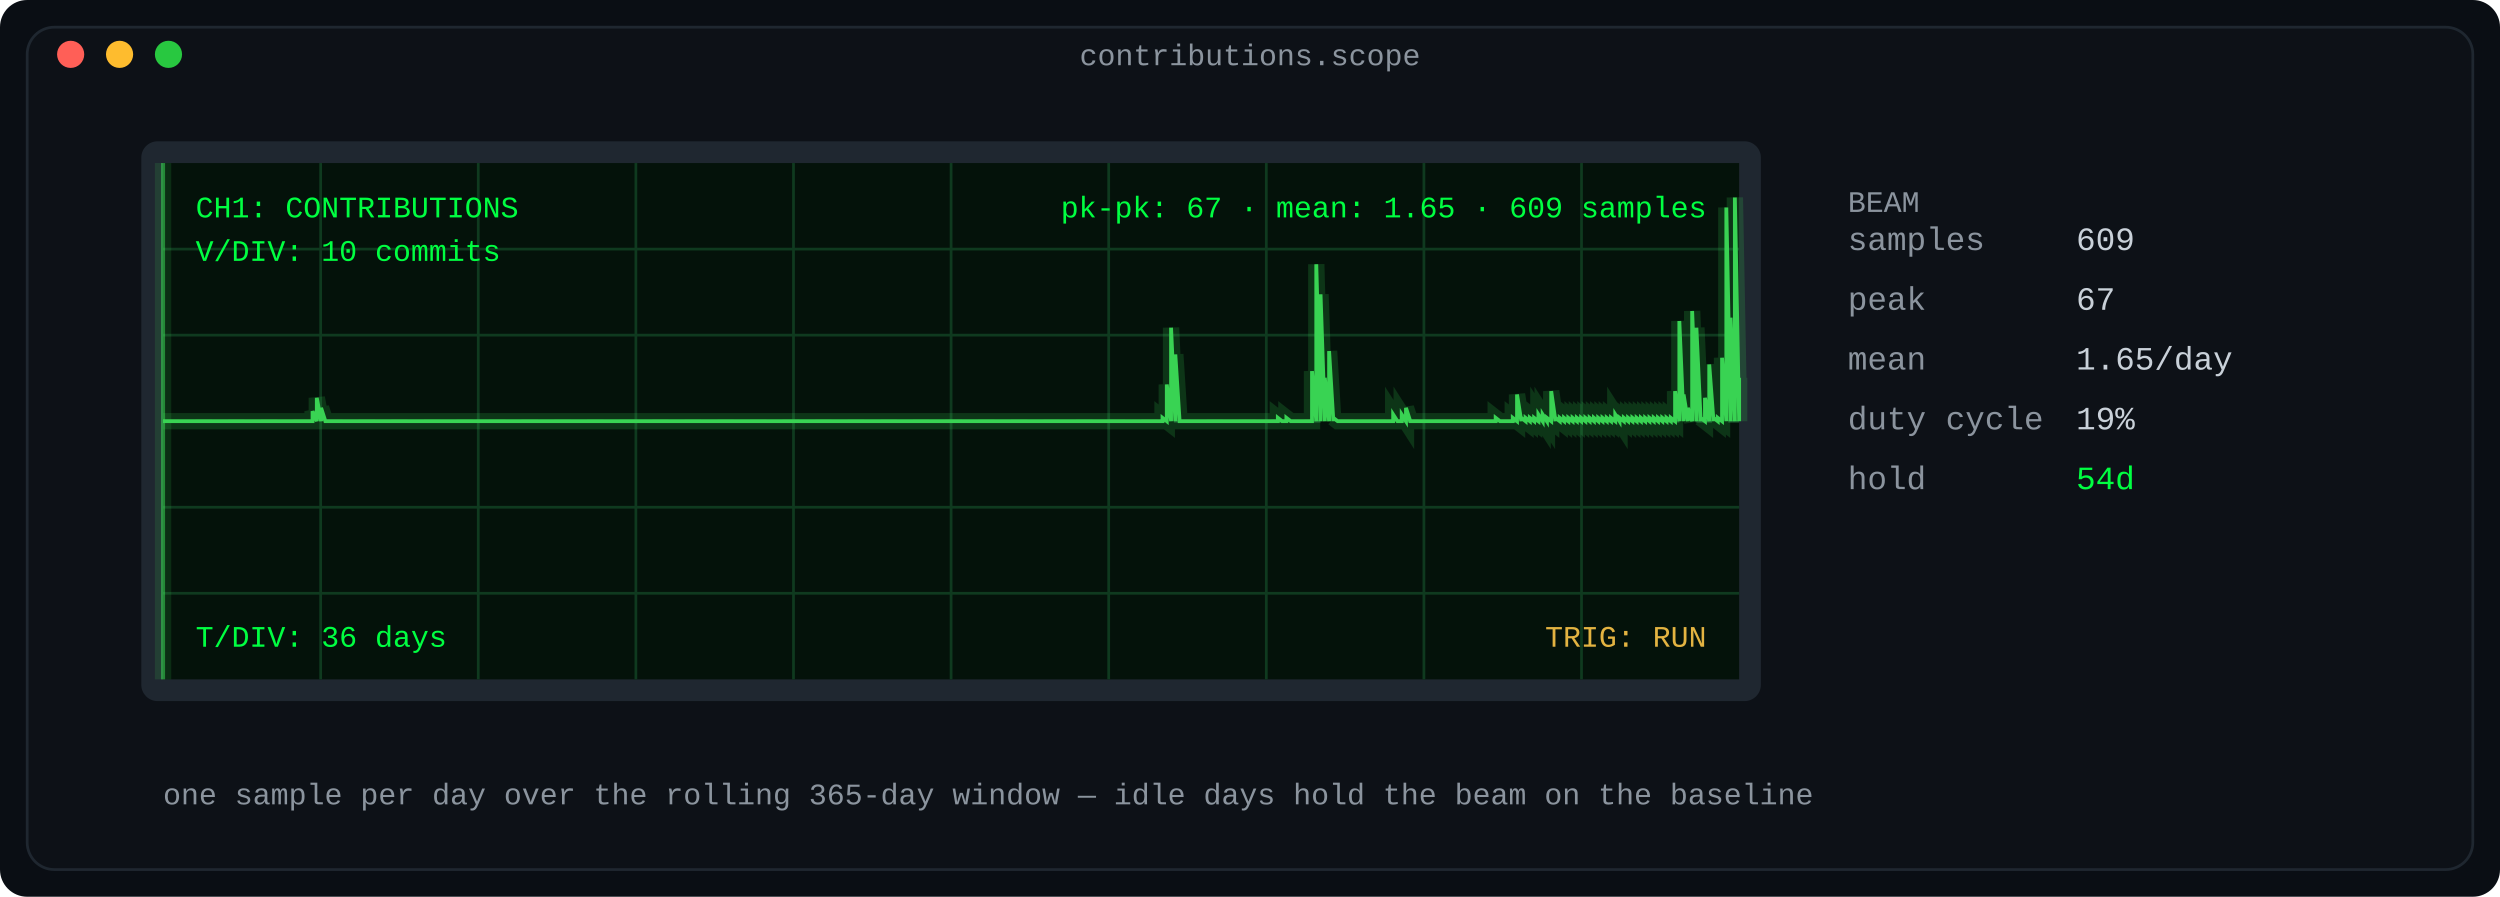
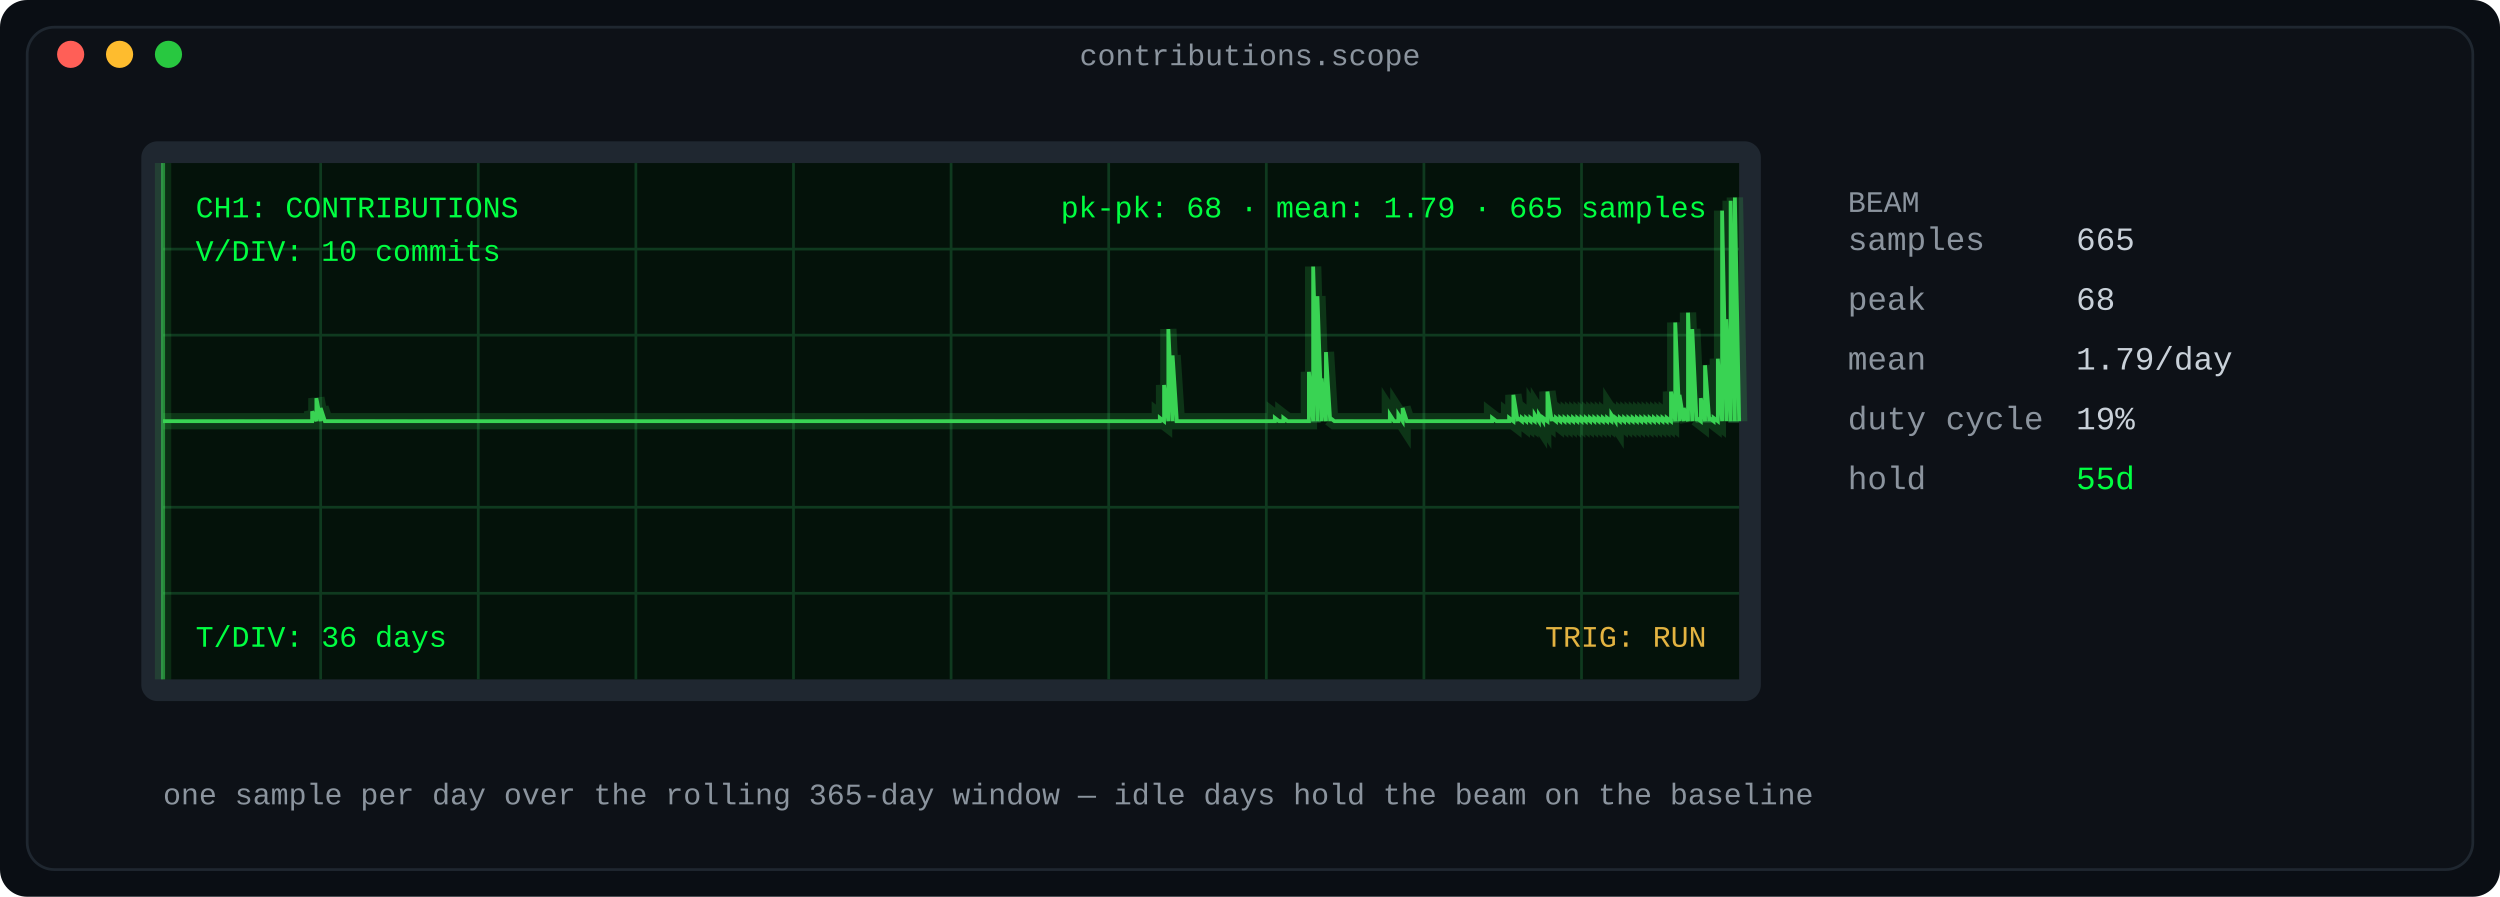
<svg xmlns="http://www.w3.org/2000/svg" width="920" height="330" viewBox="0 0 920 330" role="img" aria-label="Oscilloscope: daily contribution counts as a phosphor waveform">
  <defs>
    <linearGradient id="fade" x1="0" y1="0" x2="1" y2="0">
      <stop offset="0" stop-color="#0d1117" />
      <stop offset="1" stop-color="#0d1117" />
    </linearGradient>
  </defs>
  <rect width="920" height="330" rx="10" fill="#0a0e14" />
  <rect x="10" y="10" width="900" height="310" rx="10" fill="#0d1117" stroke="#1f2730" stroke-width="1" />
  <text x="460.0" y="24" fill="#8b949e" font-family="ui-monospace, SFMono-Regular, 'SF Mono', Menlo, Consolas, 'Liberation Mono', monospace" font-size="11" text-anchor="middle">contributions.scope</text>
  <circle cx="26" cy="20" r="5" fill="#ff5f57" />
  <circle cx="44" cy="20" r="5" fill="#febc2e" />
  <circle cx="62" cy="20" r="5" fill="#28c840" />
  <rect x="52" y="52" width="596" height="206" rx="6" fill="#1f2730" />
  <rect x="60" y="60" width="580" height="190" rx="0" fill="#04120a" />
  <line x1="118.0" y1="60" x2="118.0" y2="250" stroke="#0f3a1f" stroke-width="1" />
  <line x1="176.0" y1="60" x2="176.0" y2="250" stroke="#0f3a1f" stroke-width="1" />
  <line x1="234.0" y1="60" x2="234.0" y2="250" stroke="#0f3a1f" stroke-width="1" />
  <line x1="292.0" y1="60" x2="292.0" y2="250" stroke="#0f3a1f" stroke-width="1" />
  <line x1="350.0" y1="60" x2="350.0" y2="250" stroke="#0f3a1f" stroke-width="1" />
  <line x1="408.0" y1="60" x2="408.0" y2="250" stroke="#0f3a1f" stroke-width="1" />
  <line x1="466.0" y1="60" x2="466.0" y2="250" stroke="#0f3a1f" stroke-width="1" />
  <line x1="524.0" y1="60" x2="524.0" y2="250" stroke="#0f3a1f" stroke-width="1" />
  <line x1="582.0" y1="60" x2="582.0" y2="250" stroke="#0f3a1f" stroke-width="1" />
  <line x1="60" y1="91.667" x2="640" y2="91.667" stroke="#0f3a1f" stroke-width="1" />
  <line x1="60" y1="123.333" x2="640" y2="123.333" stroke="#0f3a1f" stroke-width="1" />
  <line x1="60" y1="186.667" x2="640" y2="186.667" stroke="#0f3a1f" stroke-width="1" />
  <line x1="60" y1="218.333" x2="640" y2="218.333" stroke="#0f3a1f" stroke-width="1" />
  <line x1="60" y1="155.0" x2="640" y2="155.0" stroke="#1d5c33" stroke-width="1" stroke-dasharray="6 6" />
-   <polyline fill="none" stroke="#39d353" stroke-width="6" points="60.0,155.0 61.572,155.0 63.144,155.0 64.715,155.0 66.287,155.0 67.859,155.0 69.431,155.0 71.003,155.0 72.575,155.0 74.146,155.0 75.718,155.0 77.29,155.0 78.862,155.0 80.434,155.0 82.005,155.0 83.577,155.0 85.149,155.0 86.721,155.0 88.293,155.0 89.864,155.0 91.436,155.0 93.008,155.0 94.58,155.0 96.152,155.0 97.724,155.0 99.295,155.0 100.867,155.0 102.439,155.0 104.011,155.0 105.583,155.0 107.154,155.0 108.726,155.0 110.298,155.0 111.87,155.0 113.442,155.0 115.014,155.0 115.014,151.313 116.585,155.0 116.585,146.398 118.157,155.0 118.157,150.085 119.729,155.0 121.301,155.0 122.873,155.0 124.444,155.0 126.016,155.0 127.588,155.0 129.16,155.0 130.732,155.0 132.304,155.0 133.875,155.0 135.447,155.0 137.019,155.0 138.591,155.0 140.163,155.0 141.734,155.0 143.306,155.0 144.878,155.0 146.45,155.0 148.022,155.0 149.593,155.0 151.165,155.0 152.737,155.0 154.309,155.0 155.881,155.0 157.453,155.0 159.024,155.0 160.596,155.0 162.168,155.0 163.74,155.0 165.312,155.0 166.883,155.0 168.455,155.0 170.027,155.0 171.599,155.0 173.171,155.0 174.743,155.0 176.314,155.0 177.886,155.0 179.458,155.0 181.03,155.0 182.602,155.0 184.173,155.0 185.745,155.0 187.317,155.0 188.889,155.0 190.461,155.0 192.033,155.0 193.604,155.0 195.176,155.0 196.748,155.0 198.32,155.0 199.892,155.0 201.463,155.0 203.035,155.0 204.607,155.0 206.179,155.0 207.751,155.0 209.322,155.0 210.894,155.0 212.466,155.0 214.038,155.0 215.61,155.0 217.182,155.0 218.753,155.0 220.325,155.0 221.897,155.0 223.469,155.0 225.041,155.0 226.612,155.0 228.184,155.0 229.756,155.0 231.328,155.0 232.9,155.0 234.472,155.0 236.043,155.0 237.615,155.0 239.187,155.0 240.759,155.0 242.331,155.0 243.902,155.0 245.474,155.0 247.046,155.0 248.618,155.0 250.19,155.0 251.762,155.0 253.333,155.0 254.905,155.0 256.477,155.0 258.049,155.0 259.621,155.0 261.192,155.0 262.764,155.0 264.336,155.0 265.908,155.0 267.48,155.0 269.051,155.0 270.623,155.0 272.195,155.0 273.767,155.0 275.339,155.0 276.911,155.0 278.482,155.0 280.054,155.0 281.626,155.0 283.198,155.0 284.77,155.0 286.341,155.0 287.913,155.0 289.485,155.0 291.057,155.0 292.629,155.0 294.201,155.0 295.772,155.0 297.344,155.0 298.916,155.0 300.488,155.0 302.06,155.0 303.631,155.0 305.203,155.0 306.775,155.0 308.347,155.0 309.919,155.0 311.491,155.0 313.062,155.0 314.634,155.0 316.206,155.0 317.778,155.0 319.35,155.0 320.921,155.0 322.493,155.0 324.065,155.0 325.637,155.0 327.209,155.0 328.78,155.0 330.352,155.0 331.924,155.0 333.496,155.0 335.068,155.0 336.64,155.0 338.211,155.0 339.783,155.0 341.355,155.0 342.927,155.0 344.499,155.0 346.07,155.0 347.642,155.0 349.214,155.0 350.786,155.0 352.358,155.0 353.93,155.0 355.501,155.0 357.073,155.0 358.645,155.0 360.217,155.0 361.789,155.0 363.36,155.0 364.932,155.0 366.504,155.0 368.076,155.0 369.648,155.0 371.22,155.0 372.791,155.0 374.363,155.0 375.935,155.0 377.507,155.0 379.079,155.0 380.65,155.0 382.222,155.0 383.794,155.0 385.366,155.0 386.938,155.0 388.509,155.0 390.081,155.0 391.653,155.0 393.225,155.0 394.797,155.0 396.369,155.0 397.94,155.0 399.512,155.0 401.084,155.0 402.656,155.0 404.228,155.0 405.799,155.0 407.371,155.0 408.943,155.0 410.515,155.0 412.087,155.0 413.659,155.0 415.23,155.0 416.802,155.0 418.374,155.0 419.946,155.0 421.518,155.0 423.089,155.0 424.661,155.0 426.233,155.0 427.805,155.0 427.805,153.771 429.377,155.0 429.377,141.483 430.949,155.0 430.949,120.592 432.52,155.0 432.52,130.423 434.092,155.0 435.664,155.0 437.236,155.0 438.808,155.0 440.379,155.0 441.951,155.0 443.523,155.0 445.095,155.0 446.667,155.0 448.238,155.0 449.81,155.0 451.382,155.0 452.954,155.0 454.526,155.0 456.098,155.0 457.669,155.0 459.241,155.0 460.813,155.0 462.385,155.0 463.957,155.0 465.528,155.0 467.1,155.0 468.672,155.0 470.244,155.0 470.244,153.771 471.816,155.0 473.388,155.0 473.388,153.771 474.959,155.0 476.531,155.0 478.103,155.0 479.675,155.0 481.247,155.0 482.818,155.0 482.818,136.567 484.39,155.0 484.39,97.244 485.962,155.0 485.962,108.303 487.534,155.0 487.534,139.025 489.106,155.0 489.106,129.194 490.678,155.0 490.678,153.771 492.249,155.0 493.821,155.0 495.393,155.0 496.965,155.0 498.537,155.0 500.108,155.0 501.68,155.0 503.252,155.0 504.824,155.0 506.396,155.0 507.967,155.0 509.539,155.0 511.111,155.0 512.683,155.0 512.683,152.542 514.255,155.0 515.827,155.0 515.827,152.542 517.398,155.0 517.398,150.085 518.97,155.0 520.542,155.0 522.114,155.0 523.686,155.0 525.257,155.0 526.829,155.0 528.401,155.0 529.973,155.0 531.545,155.0 533.117,155.0 534.688,155.0 536.26,155.0 537.832,155.0 539.404,155.0 540.976,155.0 542.547,155.0 544.119,155.0 545.691,155.0 547.263,155.0 548.835,155.0 550.407,155.0 550.407,153.771 551.978,155.0 553.55,155.0 555.122,155.0 556.694,155.0 556.694,153.771 558.266,155.0 558.266,145.169 559.837,155.0 559.837,153.771 561.409,155.0 561.409,153.771 562.981,155.0 562.981,153.771 564.553,155.0 564.553,153.771 566.125,155.0 566.125,152.542 567.696,155.0 567.696,152.542 569.268,155.0 569.268,153.771 570.84,155.0 570.84,143.94 572.412,155.0 572.412,153.771 573.984,155.0 573.984,153.771 575.556,155.0 575.556,153.771 577.127,155.0 577.127,153.771 578.699,155.0 578.699,153.771 580.271,155.0 580.271,153.771 581.843,155.0 581.843,153.771 583.415,155.0 583.415,153.771 584.986,155.0 584.986,153.771 586.558,155.0 586.558,153.771 588.13,155.0 588.13,153.771 589.702,155.0 589.702,153.771 591.274,155.0 591.274,153.771 592.846,155.0 592.846,153.771 594.417,155.0 594.417,152.542 595.989,155.0 595.989,153.771 597.561,155.0 597.561,153.771 599.133,155.0 599.133,153.771 600.705,155.0 600.705,153.771 602.276,155.0 602.276,153.771 603.848,155.0 603.848,153.771 605.42,155.0 605.42,153.771 606.992,155.0 606.992,153.771 608.564,155.0 608.564,153.771 610.136,155.0 610.136,153.771 611.707,155.0 611.707,153.771 613.279,155.0 613.279,153.771 614.851,155.0 614.851,153.771 616.423,155.0 616.423,143.94 617.995,155.0 617.995,118.134 619.566,155.0 619.566,145.169 621.138,155.0 621.138,150.085 622.71,155.0 622.71,114.448 624.282,155.0 624.282,120.592 625.854,155.0 625.854,153.771 627.425,155.0 627.425,146.398 628.997,155.0 628.997,134.109 630.569,155.0 630.569,153.771 632.141,155.0 632.141,153.771 633.713,155.0 633.713,131.652 635.285,155.0 635.285,76.353 636.856,155.0 636.856,116.905 638.428,155.0 638.428,72.667 640.0,155.0 640.0,139.025" opacity="0.18" />
-   <polyline fill="none" stroke="#39d353" stroke-width="1.4" points="60.0,155.0 61.572,155.0 63.144,155.0 64.715,155.0 66.287,155.0 67.859,155.0 69.431,155.0 71.003,155.0 72.575,155.0 74.146,155.0 75.718,155.0 77.29,155.0 78.862,155.0 80.434,155.0 82.005,155.0 83.577,155.0 85.149,155.0 86.721,155.0 88.293,155.0 89.864,155.0 91.436,155.0 93.008,155.0 94.58,155.0 96.152,155.0 97.724,155.0 99.295,155.0 100.867,155.0 102.439,155.0 104.011,155.0 105.583,155.0 107.154,155.0 108.726,155.0 110.298,155.0 111.87,155.0 113.442,155.0 115.014,155.0 115.014,151.313 116.585,155.0 116.585,146.398 118.157,155.0 118.157,150.085 119.729,155.0 121.301,155.0 122.873,155.0 124.444,155.0 126.016,155.0 127.588,155.0 129.16,155.0 130.732,155.0 132.304,155.0 133.875,155.0 135.447,155.0 137.019,155.0 138.591,155.0 140.163,155.0 141.734,155.0 143.306,155.0 144.878,155.0 146.45,155.0 148.022,155.0 149.593,155.0 151.165,155.0 152.737,155.0 154.309,155.0 155.881,155.0 157.453,155.0 159.024,155.0 160.596,155.0 162.168,155.0 163.74,155.0 165.312,155.0 166.883,155.0 168.455,155.0 170.027,155.0 171.599,155.0 173.171,155.0 174.743,155.0 176.314,155.0 177.886,155.0 179.458,155.0 181.03,155.0 182.602,155.0 184.173,155.0 185.745,155.0 187.317,155.0 188.889,155.0 190.461,155.0 192.033,155.0 193.604,155.0 195.176,155.0 196.748,155.0 198.32,155.0 199.892,155.0 201.463,155.0 203.035,155.0 204.607,155.0 206.179,155.0 207.751,155.0 209.322,155.0 210.894,155.0 212.466,155.0 214.038,155.0 215.61,155.0 217.182,155.0 218.753,155.0 220.325,155.0 221.897,155.0 223.469,155.0 225.041,155.0 226.612,155.0 228.184,155.0 229.756,155.0 231.328,155.0 232.9,155.0 234.472,155.0 236.043,155.0 237.615,155.0 239.187,155.0 240.759,155.0 242.331,155.0 243.902,155.0 245.474,155.0 247.046,155.0 248.618,155.0 250.19,155.0 251.762,155.0 253.333,155.0 254.905,155.0 256.477,155.0 258.049,155.0 259.621,155.0 261.192,155.0 262.764,155.0 264.336,155.0 265.908,155.0 267.48,155.0 269.051,155.0 270.623,155.0 272.195,155.0 273.767,155.0 275.339,155.0 276.911,155.0 278.482,155.0 280.054,155.0 281.626,155.0 283.198,155.0 284.77,155.0 286.341,155.0 287.913,155.0 289.485,155.0 291.057,155.0 292.629,155.0 294.201,155.0 295.772,155.0 297.344,155.0 298.916,155.0 300.488,155.0 302.06,155.0 303.631,155.0 305.203,155.0 306.775,155.0 308.347,155.0 309.919,155.0 311.491,155.0 313.062,155.0 314.634,155.0 316.206,155.0 317.778,155.0 319.35,155.0 320.921,155.0 322.493,155.0 324.065,155.0 325.637,155.0 327.209,155.0 328.78,155.0 330.352,155.0 331.924,155.0 333.496,155.0 335.068,155.0 336.64,155.0 338.211,155.0 339.783,155.0 341.355,155.0 342.927,155.0 344.499,155.0 346.07,155.0 347.642,155.0 349.214,155.0 350.786,155.0 352.358,155.0 353.93,155.0 355.501,155.0 357.073,155.0 358.645,155.0 360.217,155.0 361.789,155.0 363.36,155.0 364.932,155.0 366.504,155.0 368.076,155.0 369.648,155.0 371.22,155.0 372.791,155.0 374.363,155.0 375.935,155.0 377.507,155.0 379.079,155.0 380.65,155.0 382.222,155.0 383.794,155.0 385.366,155.0 386.938,155.0 388.509,155.0 390.081,155.0 391.653,155.0 393.225,155.0 394.797,155.0 396.369,155.0 397.94,155.0 399.512,155.0 401.084,155.0 402.656,155.0 404.228,155.0 405.799,155.0 407.371,155.0 408.943,155.0 410.515,155.0 412.087,155.0 413.659,155.0 415.23,155.0 416.802,155.0 418.374,155.0 419.946,155.0 421.518,155.0 423.089,155.0 424.661,155.0 426.233,155.0 427.805,155.0 427.805,153.771 429.377,155.0 429.377,141.483 430.949,155.0 430.949,120.592 432.52,155.0 432.52,130.423 434.092,155.0 435.664,155.0 437.236,155.0 438.808,155.0 440.379,155.0 441.951,155.0 443.523,155.0 445.095,155.0 446.667,155.0 448.238,155.0 449.81,155.0 451.382,155.0 452.954,155.0 454.526,155.0 456.098,155.0 457.669,155.0 459.241,155.0 460.813,155.0 462.385,155.0 463.957,155.0 465.528,155.0 467.1,155.0 468.672,155.0 470.244,155.0 470.244,153.771 471.816,155.0 473.388,155.0 473.388,153.771 474.959,155.0 476.531,155.0 478.103,155.0 479.675,155.0 481.247,155.0 482.818,155.0 482.818,136.567 484.39,155.0 484.39,97.244 485.962,155.0 485.962,108.303 487.534,155.0 487.534,139.025 489.106,155.0 489.106,129.194 490.678,155.0 490.678,153.771 492.249,155.0 493.821,155.0 495.393,155.0 496.965,155.0 498.537,155.0 500.108,155.0 501.68,155.0 503.252,155.0 504.824,155.0 506.396,155.0 507.967,155.0 509.539,155.0 511.111,155.0 512.683,155.0 512.683,152.542 514.255,155.0 515.827,155.0 515.827,152.542 517.398,155.0 517.398,150.085 518.97,155.0 520.542,155.0 522.114,155.0 523.686,155.0 525.257,155.0 526.829,155.0 528.401,155.0 529.973,155.0 531.545,155.0 533.117,155.0 534.688,155.0 536.26,155.0 537.832,155.0 539.404,155.0 540.976,155.0 542.547,155.0 544.119,155.0 545.691,155.0 547.263,155.0 548.835,155.0 550.407,155.0 550.407,153.771 551.978,155.0 553.55,155.0 555.122,155.0 556.694,155.0 556.694,153.771 558.266,155.0 558.266,145.169 559.837,155.0 559.837,153.771 561.409,155.0 561.409,153.771 562.981,155.0 562.981,153.771 564.553,155.0 564.553,153.771 566.125,155.0 566.125,152.542 567.696,155.0 567.696,152.542 569.268,155.0 569.268,153.771 570.84,155.0 570.84,143.94 572.412,155.0 572.412,153.771 573.984,155.0 573.984,153.771 575.556,155.0 575.556,153.771 577.127,155.0 577.127,153.771 578.699,155.0 578.699,153.771 580.271,155.0 580.271,153.771 581.843,155.0 581.843,153.771 583.415,155.0 583.415,153.771 584.986,155.0 584.986,153.771 586.558,155.0 586.558,153.771 588.13,155.0 588.13,153.771 589.702,155.0 589.702,153.771 591.274,155.0 591.274,153.771 592.846,155.0 592.846,153.771 594.417,155.0 594.417,152.542 595.989,155.0 595.989,153.771 597.561,155.0 597.561,153.771 599.133,155.0 599.133,153.771 600.705,155.0 600.705,153.771 602.276,155.0 602.276,153.771 603.848,155.0 603.848,153.771 605.42,155.0 605.42,153.771 606.992,155.0 606.992,153.771 608.564,155.0 608.564,153.771 610.136,155.0 610.136,153.771 611.707,155.0 611.707,153.771 613.279,155.0 613.279,153.771 614.851,155.0 614.851,153.771 616.423,155.0 616.423,143.94 617.995,155.0 617.995,118.134 619.566,155.0 619.566,145.169 621.138,155.0 621.138,150.085 622.71,155.0 622.71,114.448 624.282,155.0 624.282,120.592 625.854,155.0 625.854,153.771 627.425,155.0 627.425,146.398 628.997,155.0 628.997,134.109 630.569,155.0 630.569,153.771 632.141,155.0 632.141,153.771 633.713,155.0 633.713,131.652 635.285,155.0 635.285,76.353 636.856,155.0 636.856,116.905 638.428,155.0 638.428,72.667 640.0,155.0 640.0,139.025" />
+   <polyline fill="none" stroke="#39d353" stroke-width="6" points="60.0,155.0 61.568,155.0 63.135,155.0 64.703,155.0 66.27,155.0 67.838,155.0 69.405,155.0 70.973,155.0 72.541,155.0 74.108,155.0 75.676,155.0 77.243,155.0 78.811,155.0 80.378,155.0 81.946,155.0 83.514,155.0 85.081,155.0 86.649,155.0 88.216,155.0 89.784,155.0 91.351,155.0 92.919,155.0 94.486,155.0 96.054,155.0 97.622,155.0 99.189,155.0 100.757,155.0 102.324,155.0 103.892,155.0 105.459,155.0 107.027,155.0 108.595,155.0 110.162,155.0 111.73,155.0 113.297,155.0 114.865,155.0 114.865,151.368 116.432,155.0 116.432,146.525 118.0,155.0 118.0,150.157 119.568,155.0 121.135,155.0 122.703,155.0 124.27,155.0 125.838,155.0 127.405,155.0 128.973,155.0 130.541,155.0 132.108,155.0 133.676,155.0 135.243,155.0 136.811,155.0 138.378,155.0 139.946,155.0 141.514,155.0 143.081,155.0 144.649,155.0 146.216,155.0 147.784,155.0 149.351,155.0 150.919,155.0 152.486,155.0 154.054,155.0 155.622,155.0 157.189,155.0 158.757,155.0 160.324,155.0 161.892,155.0 163.459,155.0 165.027,155.0 166.595,155.0 168.162,155.0 169.73,155.0 171.297,155.0 172.865,155.0 174.432,155.0 176.0,155.0 177.568,155.0 179.135,155.0 180.703,155.0 182.27,155.0 183.838,155.0 185.405,155.0 186.973,155.0 188.541,155.0 190.108,155.0 191.676,155.0 193.243,155.0 194.811,155.0 196.378,155.0 197.946,155.0 199.514,155.0 201.081,155.0 202.649,155.0 204.216,155.0 205.784,155.0 207.351,155.0 208.919,155.0 210.486,155.0 212.054,155.0 213.622,155.0 215.189,155.0 216.757,155.0 218.324,155.0 219.892,155.0 221.459,155.0 223.027,155.0 224.595,155.0 226.162,155.0 227.73,155.0 229.297,155.0 230.865,155.0 232.432,155.0 234.0,155.0 235.568,155.0 237.135,155.0 238.703,155.0 240.27,155.0 241.838,155.0 243.405,155.0 244.973,155.0 246.541,155.0 248.108,155.0 249.676,155.0 251.243,155.0 252.811,155.0 254.378,155.0 255.946,155.0 257.514,155.0 259.081,155.0 260.649,155.0 262.216,155.0 263.784,155.0 265.351,155.0 266.919,155.0 268.486,155.0 270.054,155.0 271.622,155.0 273.189,155.0 274.757,155.0 276.324,155.0 277.892,155.0 279.459,155.0 281.027,155.0 282.595,155.0 284.162,155.0 285.73,155.0 287.297,155.0 288.865,155.0 290.432,155.0 292.0,155.0 293.568,155.0 295.135,155.0 296.703,155.0 298.27,155.0 299.838,155.0 301.405,155.0 302.973,155.0 304.541,155.0 306.108,155.0 307.676,155.0 309.243,155.0 310.811,155.0 312.378,155.0 313.946,155.0 315.514,155.0 317.081,155.0 318.649,155.0 320.216,155.0 321.784,155.0 323.351,155.0 324.919,155.0 326.486,155.0 328.054,155.0 329.622,155.0 331.189,155.0 332.757,155.0 334.324,155.0 335.892,155.0 337.459,155.0 339.027,155.0 340.595,155.0 342.162,155.0 343.73,155.0 345.297,155.0 346.865,155.0 348.432,155.0 350.0,155.0 351.568,155.0 353.135,155.0 354.703,155.0 356.27,155.0 357.838,155.0 359.405,155.0 360.973,155.0 362.541,155.0 364.108,155.0 365.676,155.0 367.243,155.0 368.811,155.0 370.378,155.0 371.946,155.0 373.514,155.0 375.081,155.0 376.649,155.0 378.216,155.0 379.784,155.0 381.351,155.0 382.919,155.0 384.486,155.0 386.054,155.0 387.622,155.0 389.189,155.0 390.757,155.0 392.324,155.0 393.892,155.0 395.459,155.0 397.027,155.0 398.595,155.0 400.162,155.0 401.73,155.0 403.297,155.0 404.865,155.0 406.432,155.0 408.0,155.0 409.568,155.0 411.135,155.0 412.703,155.0 414.27,155.0 415.838,155.0 417.405,155.0 418.973,155.0 420.541,155.0 422.108,155.0 423.676,155.0 425.243,155.0 426.811,155.0 426.811,153.789 428.378,155.0 428.378,141.681 429.946,155.0 429.946,121.098 431.514,155.0 431.514,130.784 433.081,155.0 434.649,155.0 436.216,155.0 437.784,155.0 439.351,155.0 440.919,155.0 442.486,155.0 444.054,155.0 445.622,155.0 447.189,155.0 448.757,155.0 450.324,155.0 451.892,155.0 453.459,155.0 455.027,155.0 456.595,155.0 458.162,155.0 459.73,155.0 461.297,155.0 462.865,155.0 464.432,155.0 466.0,155.0 467.568,155.0 469.135,155.0 469.135,153.789 470.703,155.0 472.27,155.0 472.27,153.789 473.838,155.0 475.405,155.0 476.973,155.0 478.541,155.0 480.108,155.0 481.676,155.0 481.676,136.838 483.243,155.0 483.243,98.093 484.811,155.0 484.811,108.99 486.378,155.0 486.378,139.26 487.946,155.0 487.946,129.574 489.514,155.0 489.514,153.789 491.081,155.0 492.649,155.0 494.216,155.0 495.784,155.0 497.351,155.0 498.919,155.0 500.486,155.0 502.054,155.0 503.622,155.0 505.189,155.0 506.757,155.0 508.324,155.0 509.892,155.0 511.459,155.0 511.459,152.578 513.027,155.0 514.595,155.0 514.595,152.578 516.162,155.0 516.162,150.157 517.73,155.0 519.297,155.0 520.865,155.0 522.432,155.0 524.0,155.0 525.568,155.0 527.135,155.0 528.703,155.0 530.27,155.0 531.838,155.0 533.405,155.0 534.973,155.0 536.541,155.0 538.108,155.0 539.676,155.0 541.243,155.0 542.811,155.0 544.378,155.0 545.946,155.0 547.514,155.0 549.081,155.0 549.081,153.789 550.649,155.0 552.216,155.0 553.784,155.0 555.351,155.0 555.351,153.789 556.919,155.0 556.919,145.314 558.486,155.0 558.486,153.789 560.054,155.0 560.054,153.789 561.622,155.0 561.622,153.789 563.189,155.0 563.189,153.789 564.757,155.0 564.757,152.578 566.324,155.0 566.324,152.578 567.892,155.0 567.892,153.789 569.459,155.0 569.459,144.103 571.027,155.0 571.027,153.789 572.595,155.0 572.595,153.789 574.162,155.0 574.162,153.789 575.73,155.0 575.73,153.789 577.297,155.0 577.297,153.789 578.865,155.0 578.865,153.789 580.432,155.0 580.432,153.789 582.0,155.0 582.0,153.789 583.568,155.0 583.568,153.789 585.135,155.0 585.135,153.789 586.703,155.0 586.703,153.789 588.27,155.0 588.27,153.789 589.838,155.0 589.838,153.789 591.405,155.0 591.405,153.789 592.973,155.0 592.973,152.578 594.541,155.0 594.541,153.789 596.108,155.0 596.108,153.789 597.676,155.0 597.676,153.789 599.243,155.0 599.243,153.789 600.811,155.0 600.811,153.789 602.378,155.0 602.378,153.789 603.946,155.0 603.946,153.789 605.514,155.0 605.514,153.789 607.081,155.0 607.081,153.789 608.649,155.0 608.649,153.789 610.216,155.0 610.216,153.789 611.784,155.0 611.784,153.789 613.351,155.0 613.351,153.789 614.919,155.0 614.919,144.103 616.486,155.0 616.486,118.676 618.054,155.0 618.054,145.314 619.622,155.0 619.622,150.157 621.189,155.0 621.189,115.044 622.757,155.0 622.757,121.098 624.324,155.0 624.324,153.789 625.892,155.0 625.892,146.525 627.459,155.0 627.459,134.417 629.027,155.0 629.027,153.789 630.595,155.0 630.595,153.789 632.162,155.0 632.162,131.995 633.73,155.0 633.73,77.51 635.297,155.0 635.297,117.466 636.865,155.0 636.865,73.877 638.432,155.0 638.432,72.667 640.0,155.0 640.0,153.789" opacity="0.18" />
+   <polyline fill="none" stroke="#39d353" stroke-width="1.4" points="60.0,155.0 61.568,155.0 63.135,155.0 64.703,155.0 66.27,155.0 67.838,155.0 69.405,155.0 70.973,155.0 72.541,155.0 74.108,155.0 75.676,155.0 77.243,155.0 78.811,155.0 80.378,155.0 81.946,155.0 83.514,155.0 85.081,155.0 86.649,155.0 88.216,155.0 89.784,155.0 91.351,155.0 92.919,155.0 94.486,155.0 96.054,155.0 97.622,155.0 99.189,155.0 100.757,155.0 102.324,155.0 103.892,155.0 105.459,155.0 107.027,155.0 108.595,155.0 110.162,155.0 111.73,155.0 113.297,155.0 114.865,155.0 114.865,151.368 116.432,155.0 116.432,146.525 118.0,155.0 118.0,150.157 119.568,155.0 121.135,155.0 122.703,155.0 124.27,155.0 125.838,155.0 127.405,155.0 128.973,155.0 130.541,155.0 132.108,155.0 133.676,155.0 135.243,155.0 136.811,155.0 138.378,155.0 139.946,155.0 141.514,155.0 143.081,155.0 144.649,155.0 146.216,155.0 147.784,155.0 149.351,155.0 150.919,155.0 152.486,155.0 154.054,155.0 155.622,155.0 157.189,155.0 158.757,155.0 160.324,155.0 161.892,155.0 163.459,155.0 165.027,155.0 166.595,155.0 168.162,155.0 169.73,155.0 171.297,155.0 172.865,155.0 174.432,155.0 176.0,155.0 177.568,155.0 179.135,155.0 180.703,155.0 182.27,155.0 183.838,155.0 185.405,155.0 186.973,155.0 188.541,155.0 190.108,155.0 191.676,155.0 193.243,155.0 194.811,155.0 196.378,155.0 197.946,155.0 199.514,155.0 201.081,155.0 202.649,155.0 204.216,155.0 205.784,155.0 207.351,155.0 208.919,155.0 210.486,155.0 212.054,155.0 213.622,155.0 215.189,155.0 216.757,155.0 218.324,155.0 219.892,155.0 221.459,155.0 223.027,155.0 224.595,155.0 226.162,155.0 227.73,155.0 229.297,155.0 230.865,155.0 232.432,155.0 234.0,155.0 235.568,155.0 237.135,155.0 238.703,155.0 240.27,155.0 241.838,155.0 243.405,155.0 244.973,155.0 246.541,155.0 248.108,155.0 249.676,155.0 251.243,155.0 252.811,155.0 254.378,155.0 255.946,155.0 257.514,155.0 259.081,155.0 260.649,155.0 262.216,155.0 263.784,155.0 265.351,155.0 266.919,155.0 268.486,155.0 270.054,155.0 271.622,155.0 273.189,155.0 274.757,155.0 276.324,155.0 277.892,155.0 279.459,155.0 281.027,155.0 282.595,155.0 284.162,155.0 285.73,155.0 287.297,155.0 288.865,155.0 290.432,155.0 292.0,155.0 293.568,155.0 295.135,155.0 296.703,155.0 298.27,155.0 299.838,155.0 301.405,155.0 302.973,155.0 304.541,155.0 306.108,155.0 307.676,155.0 309.243,155.0 310.811,155.0 312.378,155.0 313.946,155.0 315.514,155.0 317.081,155.0 318.649,155.0 320.216,155.0 321.784,155.0 323.351,155.0 324.919,155.0 326.486,155.0 328.054,155.0 329.622,155.0 331.189,155.0 332.757,155.0 334.324,155.0 335.892,155.0 337.459,155.0 339.027,155.0 340.595,155.0 342.162,155.0 343.73,155.0 345.297,155.0 346.865,155.0 348.432,155.0 350.0,155.0 351.568,155.0 353.135,155.0 354.703,155.0 356.27,155.0 357.838,155.0 359.405,155.0 360.973,155.0 362.541,155.0 364.108,155.0 365.676,155.0 367.243,155.0 368.811,155.0 370.378,155.0 371.946,155.0 373.514,155.0 375.081,155.0 376.649,155.0 378.216,155.0 379.784,155.0 381.351,155.0 382.919,155.0 384.486,155.0 386.054,155.0 387.622,155.0 389.189,155.0 390.757,155.0 392.324,155.0 393.892,155.0 395.459,155.0 397.027,155.0 398.595,155.0 400.162,155.0 401.73,155.0 403.297,155.0 404.865,155.0 406.432,155.0 408.0,155.0 409.568,155.0 411.135,155.0 412.703,155.0 414.27,155.0 415.838,155.0 417.405,155.0 418.973,155.0 420.541,155.0 422.108,155.0 423.676,155.0 425.243,155.0 426.811,155.0 426.811,153.789 428.378,155.0 428.378,141.681 429.946,155.0 429.946,121.098 431.514,155.0 431.514,130.784 433.081,155.0 434.649,155.0 436.216,155.0 437.784,155.0 439.351,155.0 440.919,155.0 442.486,155.0 444.054,155.0 445.622,155.0 447.189,155.0 448.757,155.0 450.324,155.0 451.892,155.0 453.459,155.0 455.027,155.0 456.595,155.0 458.162,155.0 459.73,155.0 461.297,155.0 462.865,155.0 464.432,155.0 466.0,155.0 467.568,155.0 469.135,155.0 469.135,153.789 470.703,155.0 472.27,155.0 472.27,153.789 473.838,155.0 475.405,155.0 476.973,155.0 478.541,155.0 480.108,155.0 481.676,155.0 481.676,136.838 483.243,155.0 483.243,98.093 484.811,155.0 484.811,108.99 486.378,155.0 486.378,139.26 487.946,155.0 487.946,129.574 489.514,155.0 489.514,153.789 491.081,155.0 492.649,155.0 494.216,155.0 495.784,155.0 497.351,155.0 498.919,155.0 500.486,155.0 502.054,155.0 503.622,155.0 505.189,155.0 506.757,155.0 508.324,155.0 509.892,155.0 511.459,155.0 511.459,152.578 513.027,155.0 514.595,155.0 514.595,152.578 516.162,155.0 516.162,150.157 517.73,155.0 519.297,155.0 520.865,155.0 522.432,155.0 524.0,155.0 525.568,155.0 527.135,155.0 528.703,155.0 530.27,155.0 531.838,155.0 533.405,155.0 534.973,155.0 536.541,155.0 538.108,155.0 539.676,155.0 541.243,155.0 542.811,155.0 544.378,155.0 545.946,155.0 547.514,155.0 549.081,155.0 549.081,153.789 550.649,155.0 552.216,155.0 553.784,155.0 555.351,155.0 555.351,153.789 556.919,155.0 556.919,145.314 558.486,155.0 558.486,153.789 560.054,155.0 560.054,153.789 561.622,155.0 561.622,153.789 563.189,155.0 563.189,153.789 564.757,155.0 564.757,152.578 566.324,155.0 566.324,152.578 567.892,155.0 567.892,153.789 569.459,155.0 569.459,144.103 571.027,155.0 571.027,153.789 572.595,155.0 572.595,153.789 574.162,155.0 574.162,153.789 575.73,155.0 575.73,153.789 577.297,155.0 577.297,153.789 578.865,155.0 578.865,153.789 580.432,155.0 580.432,153.789 582.0,155.0 582.0,153.789 583.568,155.0 583.568,153.789 585.135,155.0 585.135,153.789 586.703,155.0 586.703,153.789 588.27,155.0 588.27,153.789 589.838,155.0 589.838,153.789 591.405,155.0 591.405,153.789 592.973,155.0 592.973,152.578 594.541,155.0 594.541,153.789 596.108,155.0 596.108,153.789 597.676,155.0 597.676,153.789 599.243,155.0 599.243,153.789 600.811,155.0 600.811,153.789 602.378,155.0 602.378,153.789 603.946,155.0 603.946,153.789 605.514,155.0 605.514,153.789 607.081,155.0 607.081,153.789 608.649,155.0 608.649,153.789 610.216,155.0 610.216,153.789 611.784,155.0 611.784,153.789 613.351,155.0 613.351,153.789 614.919,155.0 614.919,144.103 616.486,155.0 616.486,118.676 618.054,155.0 618.054,145.314 619.622,155.0 619.622,150.157 621.189,155.0 621.189,115.044 622.757,155.0 622.757,121.098 624.324,155.0 624.324,153.789 625.892,155.0 625.892,146.525 627.459,155.0 627.459,134.417 629.027,155.0 629.027,153.789 630.595,155.0 630.595,153.789 632.162,155.0 632.162,131.995 633.73,155.0 633.73,77.51 635.297,155.0 635.297,117.466 636.865,155.0 636.865,73.877 638.432,155.0 638.432,72.667 640.0,155.0 640.0,153.789" />
  <line x1="60" y1="60" x2="60" y2="250" stroke="#39d353" stroke-width="1.5" opacity="0.55">
    <animate attributeName="x1" values="60;640" dur="7s" repeatCount="indefinite" />
    <animate attributeName="x2" values="60;640" dur="7s" repeatCount="indefinite" />
  </line>
  <line x1="60" y1="60" x2="60" y2="250" stroke="#39d353" stroke-width="6" opacity="0.14">
    <animate attributeName="x1" values="60;640" dur="7s" repeatCount="indefinite" />
    <animate attributeName="x2" values="60;640" dur="7s" repeatCount="indefinite" />
  </line>
  <text x="72" y="80" fill="#00ff41" font-family="ui-monospace, SFMono-Regular, 'SF Mono', Menlo, Consolas, 'Liberation Mono', monospace" font-size="11" text-anchor="start" font-weight="normal">CH1: CONTRIBUTIONS</text>
  <text x="72" y="96" fill="#00ff41" font-family="ui-monospace, SFMono-Regular, 'SF Mono', Menlo, Consolas, 'Liberation Mono', monospace" font-size="11" text-anchor="start" font-weight="normal">V/DIV: 10 commits</text>
  <text x="72" y="238" fill="#00ff41" font-family="ui-monospace, SFMono-Regular, 'SF Mono', Menlo, Consolas, 'Liberation Mono', monospace" font-size="11" text-anchor="start" font-weight="normal">T/DIV: 36 days</text>
-   <text x="628" y="80" fill="#00ff41" font-family="ui-monospace, SFMono-Regular, 'SF Mono', Menlo, Consolas, 'Liberation Mono', monospace" font-size="11" text-anchor="end" font-weight="normal">pk-pk: 67 · mean: 1.65 · 609 samples</text>
+   <text x="628" y="80" fill="#00ff41" font-family="ui-monospace, SFMono-Regular, 'SF Mono', Menlo, Consolas, 'Liberation Mono', monospace" font-size="11" text-anchor="end" font-weight="normal">pk-pk: 68 · mean: 1.79 · 665 samples</text>
  <text x="628" y="238" fill="#e3b341" font-family="ui-monospace, SFMono-Regular, 'SF Mono', Menlo, Consolas, 'Liberation Mono', monospace" font-size="11" text-anchor="end" font-weight="normal">TRIG: RUN</text>
  <text x="680" y="78" fill="#8b949e" font-family="ui-monospace, SFMono-Regular, 'SF Mono', Menlo, Consolas, 'Liberation Mono', monospace" font-size="11" text-anchor="start" font-weight="normal">BEAM</text>
  <text x="680" y="92" fill="#8b949e" font-family="ui-monospace, SFMono-Regular, 'SF Mono', Menlo, Consolas, 'Liberation Mono', monospace" font-size="12" text-anchor="start" font-weight="normal">   samples</text>
-   <text x="764" y="92" fill="#c9d1d9" font-family="ui-monospace, SFMono-Regular, 'SF Mono', Menlo, Consolas, 'Liberation Mono', monospace" font-size="12" text-anchor="start" font-weight="normal">609</text>
+   <text x="764" y="92" fill="#c9d1d9" font-family="ui-monospace, SFMono-Regular, 'SF Mono', Menlo, Consolas, 'Liberation Mono', monospace" font-size="12" text-anchor="start" font-weight="normal">665</text>
  <text x="680" y="114" fill="#8b949e" font-family="ui-monospace, SFMono-Regular, 'SF Mono', Menlo, Consolas, 'Liberation Mono', monospace" font-size="12" text-anchor="start" font-weight="normal">      peak</text>
-   <text x="764" y="114" fill="#c9d1d9" font-family="ui-monospace, SFMono-Regular, 'SF Mono', Menlo, Consolas, 'Liberation Mono', monospace" font-size="12" text-anchor="start" font-weight="normal">67</text>
+   <text x="764" y="114" fill="#c9d1d9" font-family="ui-monospace, SFMono-Regular, 'SF Mono', Menlo, Consolas, 'Liberation Mono', monospace" font-size="12" text-anchor="start" font-weight="normal">68</text>
  <text x="680" y="136" fill="#8b949e" font-family="ui-monospace, SFMono-Regular, 'SF Mono', Menlo, Consolas, 'Liberation Mono', monospace" font-size="12" text-anchor="start" font-weight="normal">      mean</text>
-   <text x="764" y="136" fill="#c9d1d9" font-family="ui-monospace, SFMono-Regular, 'SF Mono', Menlo, Consolas, 'Liberation Mono', monospace" font-size="12" text-anchor="start" font-weight="normal">1.65/day</text>
+   <text x="764" y="136" fill="#c9d1d9" font-family="ui-monospace, SFMono-Regular, 'SF Mono', Menlo, Consolas, 'Liberation Mono', monospace" font-size="12" text-anchor="start" font-weight="normal">1.79/day</text>
  <text x="680" y="158" fill="#8b949e" font-family="ui-monospace, SFMono-Regular, 'SF Mono', Menlo, Consolas, 'Liberation Mono', monospace" font-size="12" text-anchor="start" font-weight="normal">duty cycle</text>
  <text x="764" y="158" fill="#c9d1d9" font-family="ui-monospace, SFMono-Regular, 'SF Mono', Menlo, Consolas, 'Liberation Mono', monospace" font-size="12" text-anchor="start" font-weight="normal">19%</text>
  <text x="680" y="180" fill="#8b949e" font-family="ui-monospace, SFMono-Regular, 'SF Mono', Menlo, Consolas, 'Liberation Mono', monospace" font-size="12" text-anchor="start" font-weight="normal">      hold</text>
-   <text x="764" y="180" fill="#00ff41" font-family="ui-monospace, SFMono-Regular, 'SF Mono', Menlo, Consolas, 'Liberation Mono', monospace" font-size="12" text-anchor="start" font-weight="normal">54d</text>
+   <text x="764" y="180" fill="#00ff41" font-family="ui-monospace, SFMono-Regular, 'SF Mono', Menlo, Consolas, 'Liberation Mono', monospace" font-size="12" text-anchor="start" font-weight="normal">55d</text>
  <text x="60" y="296" fill="#8b949e" font-family="ui-monospace, SFMono-Regular, 'SF Mono', Menlo, Consolas, 'Liberation Mono', monospace" font-size="11" text-anchor="start" font-weight="normal">one sample per day over the rolling 365-day window — idle days hold the beam on the baseline</text>
</svg>
